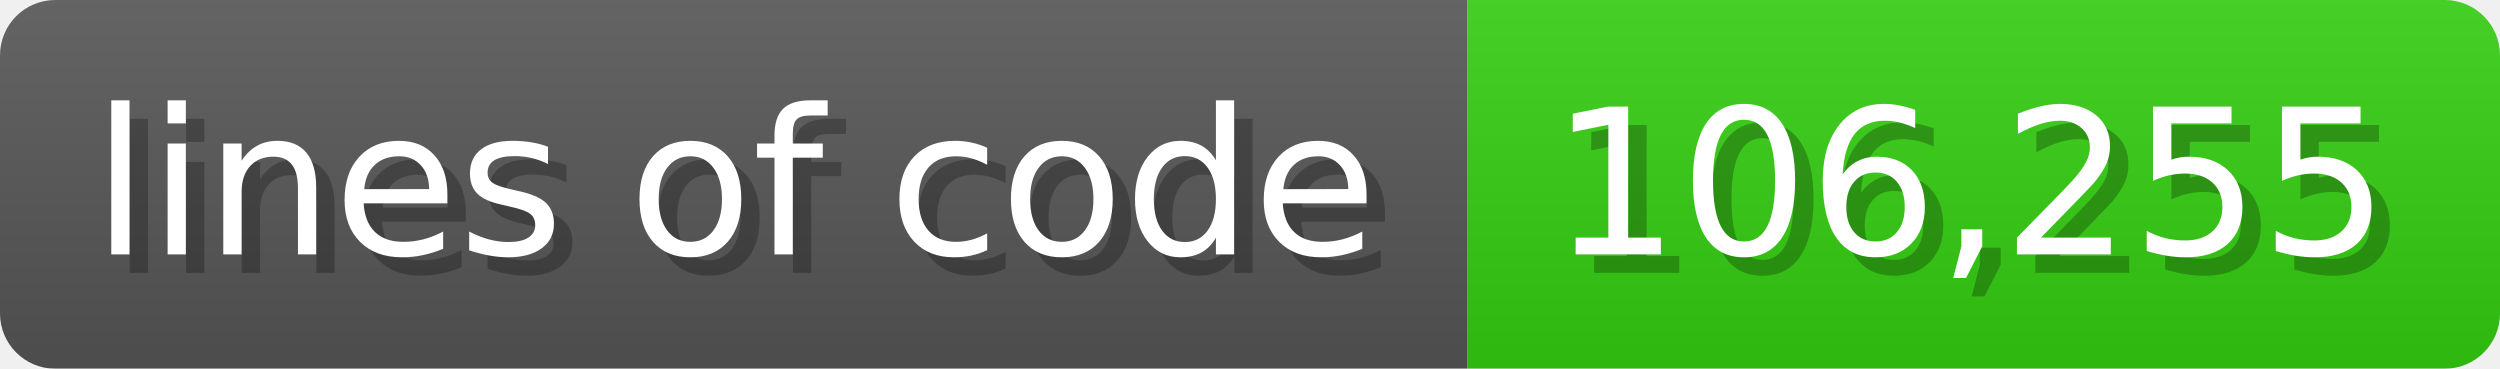
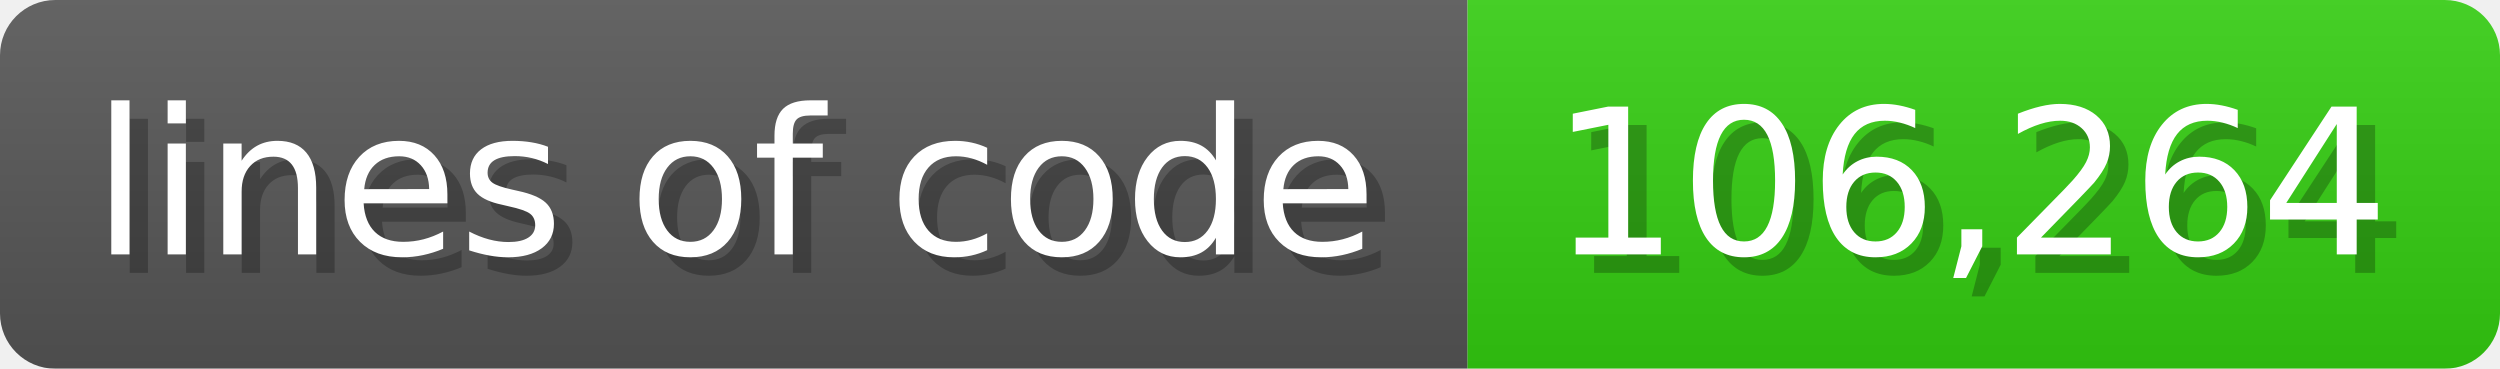
<svg xmlns="http://www.w3.org/2000/svg" width="135.6" height="20" viewBox="0 0 1356 200">
  <linearGradient id="a" x2="0" y2="100%">
    <stop offset="0" stop-opacity=".1" stop-color="#EEE" />
    <stop offset="1" stop-opacity=".1" />
  </linearGradient>
  <mask id="m">
    <rect width="1356" height="200" rx="30" fill="#FFF" />
  </mask>
  <g mask="url(#m)">
    <rect width="796" height="200" fill="#555" />
    <rect width="560" height="200" fill="#3C1" x="796" />
    <rect width="1356" height="200" fill="url(#a)" />
  </g>
  <g fill="#fff" text-anchor="start" font-family="Verdana,DejaVu Sans,sans-serif" font-size="110">
    <text x="60" y="148" textLength="696" fill="#000" opacity="0.25">lines of code</text>
    <text x="50" y="138" textLength="696">lines of code</text>
-     <text x="851" y="148" textLength="460" fill="#000" opacity="0.25">106,255</text>
-     <text x="841" y="138" textLength="460">106,255</text>
+     <text x="851" y="148" textLength="460" fill="#000" opacity="0.25">106,264</text>
+     <text x="841" y="138" textLength="460">106,264</text>
  </g>
</svg>
